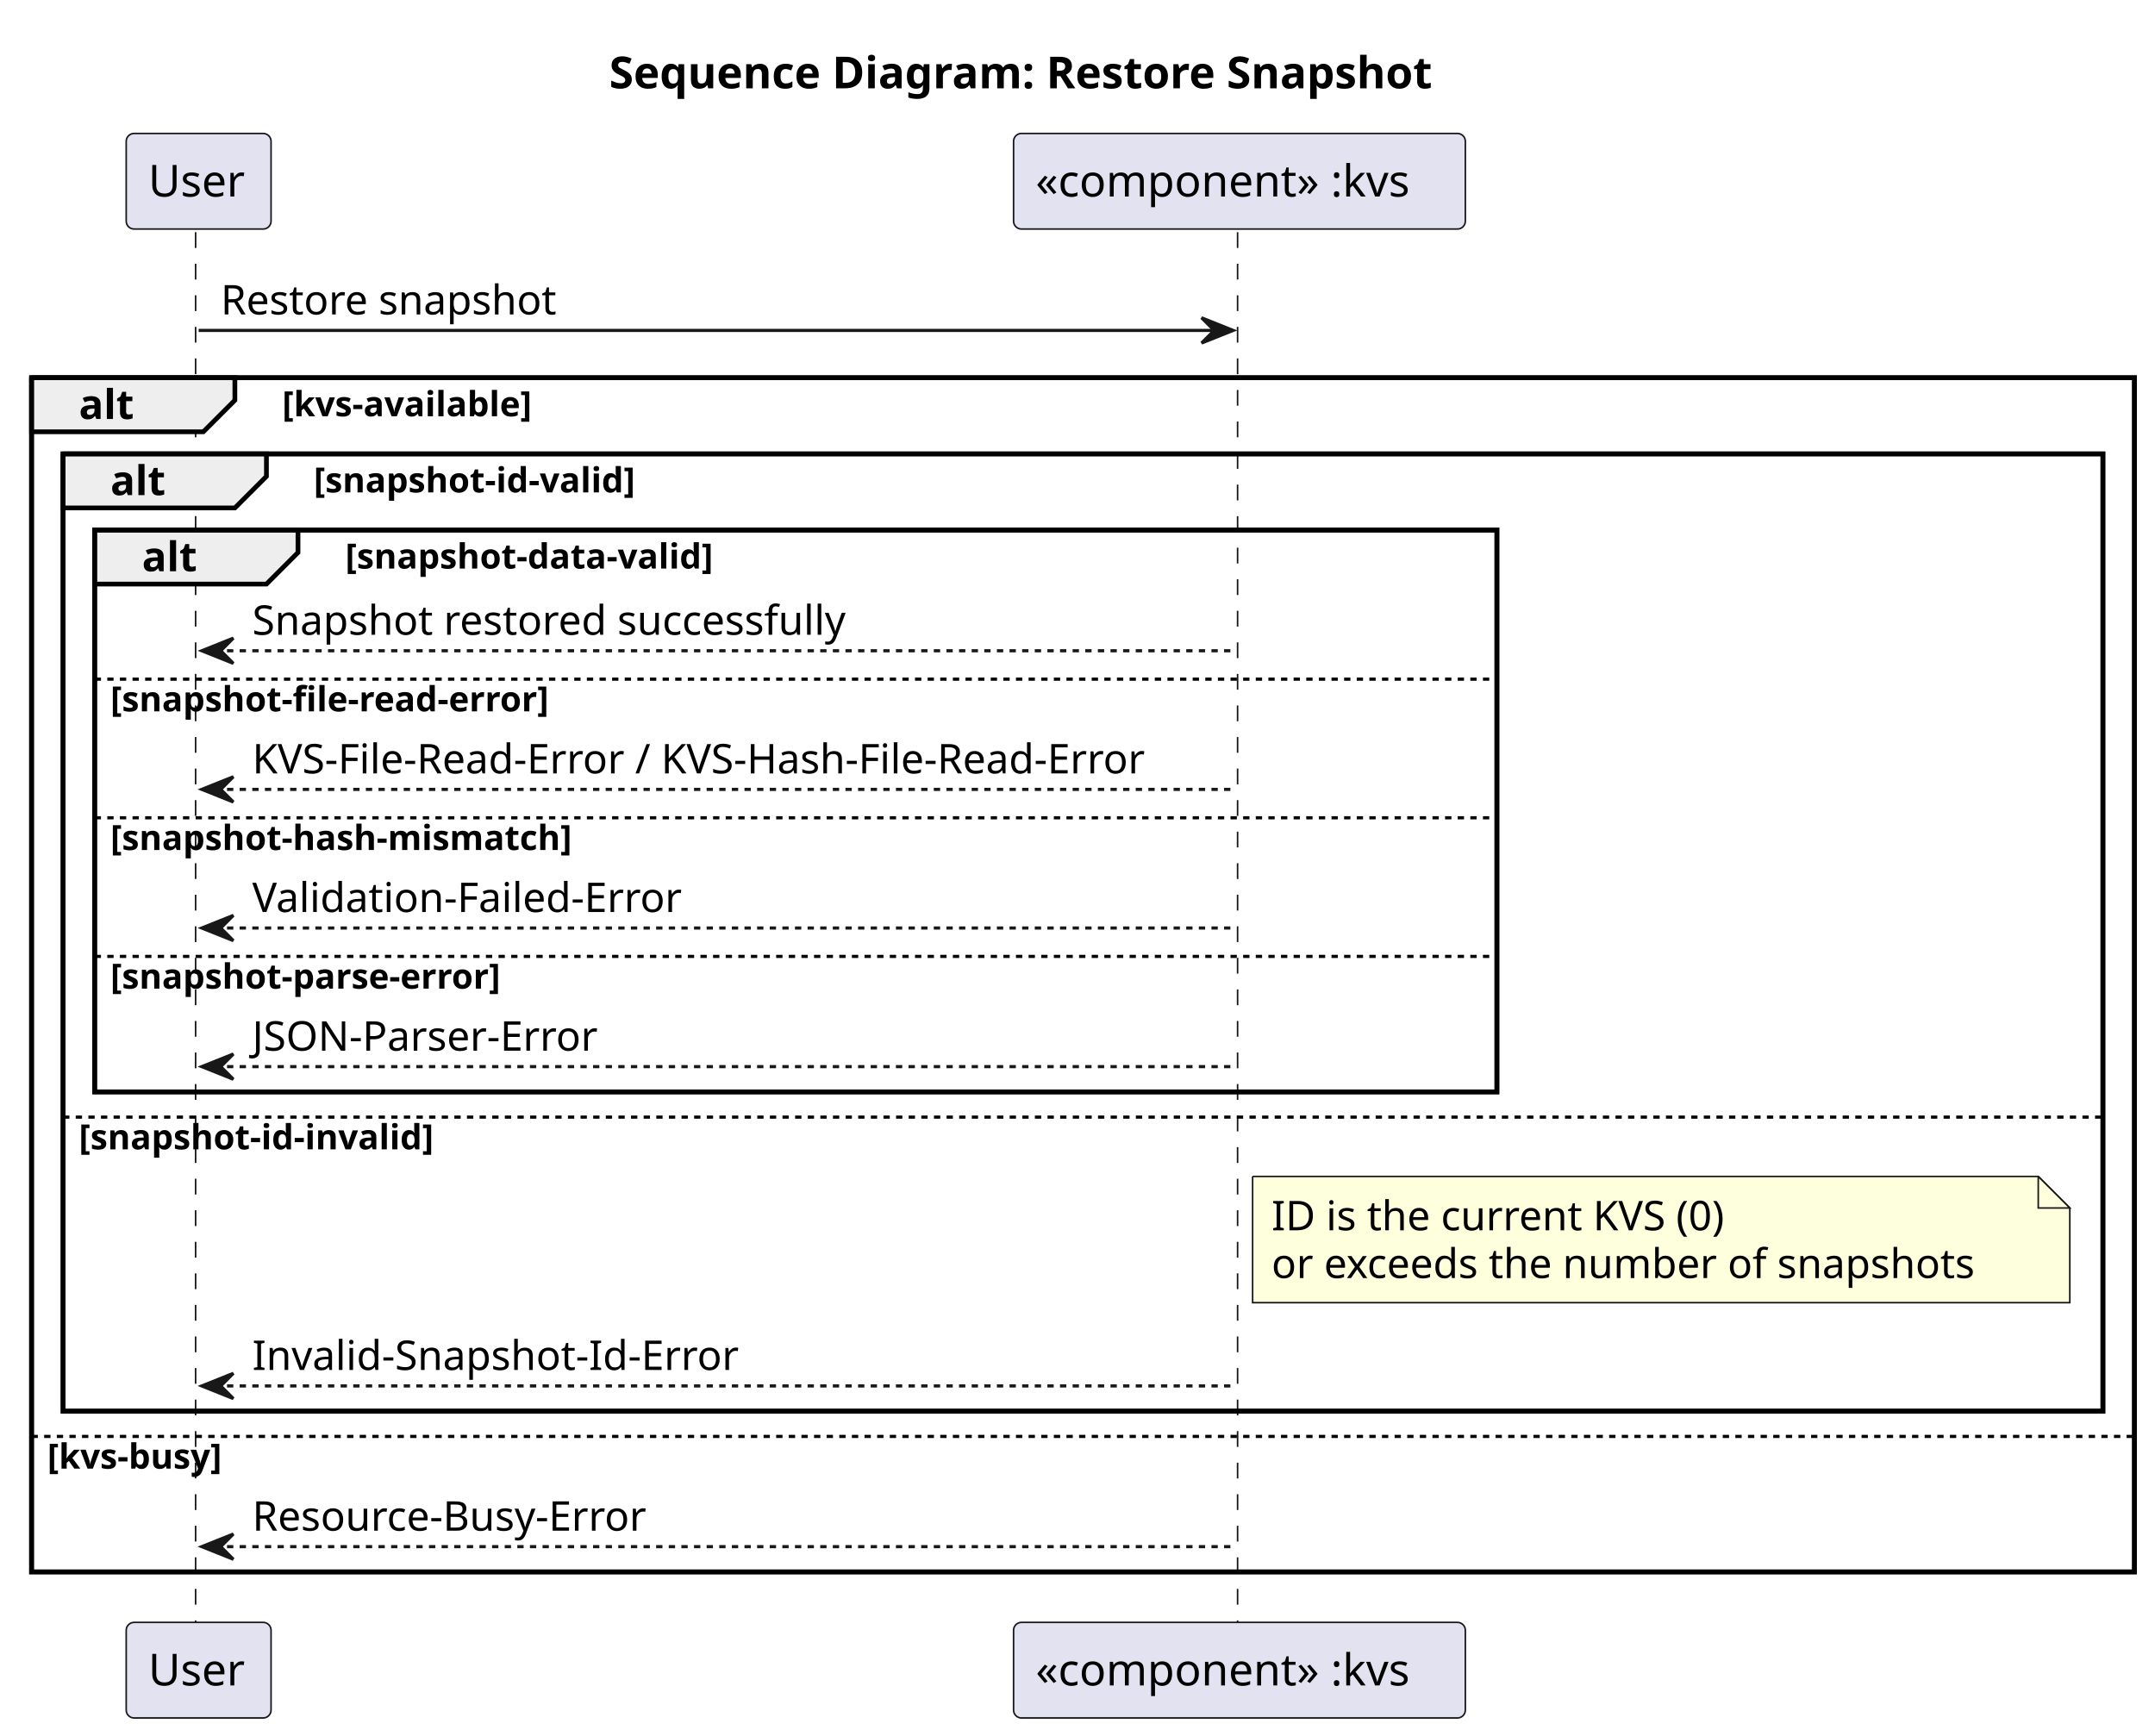
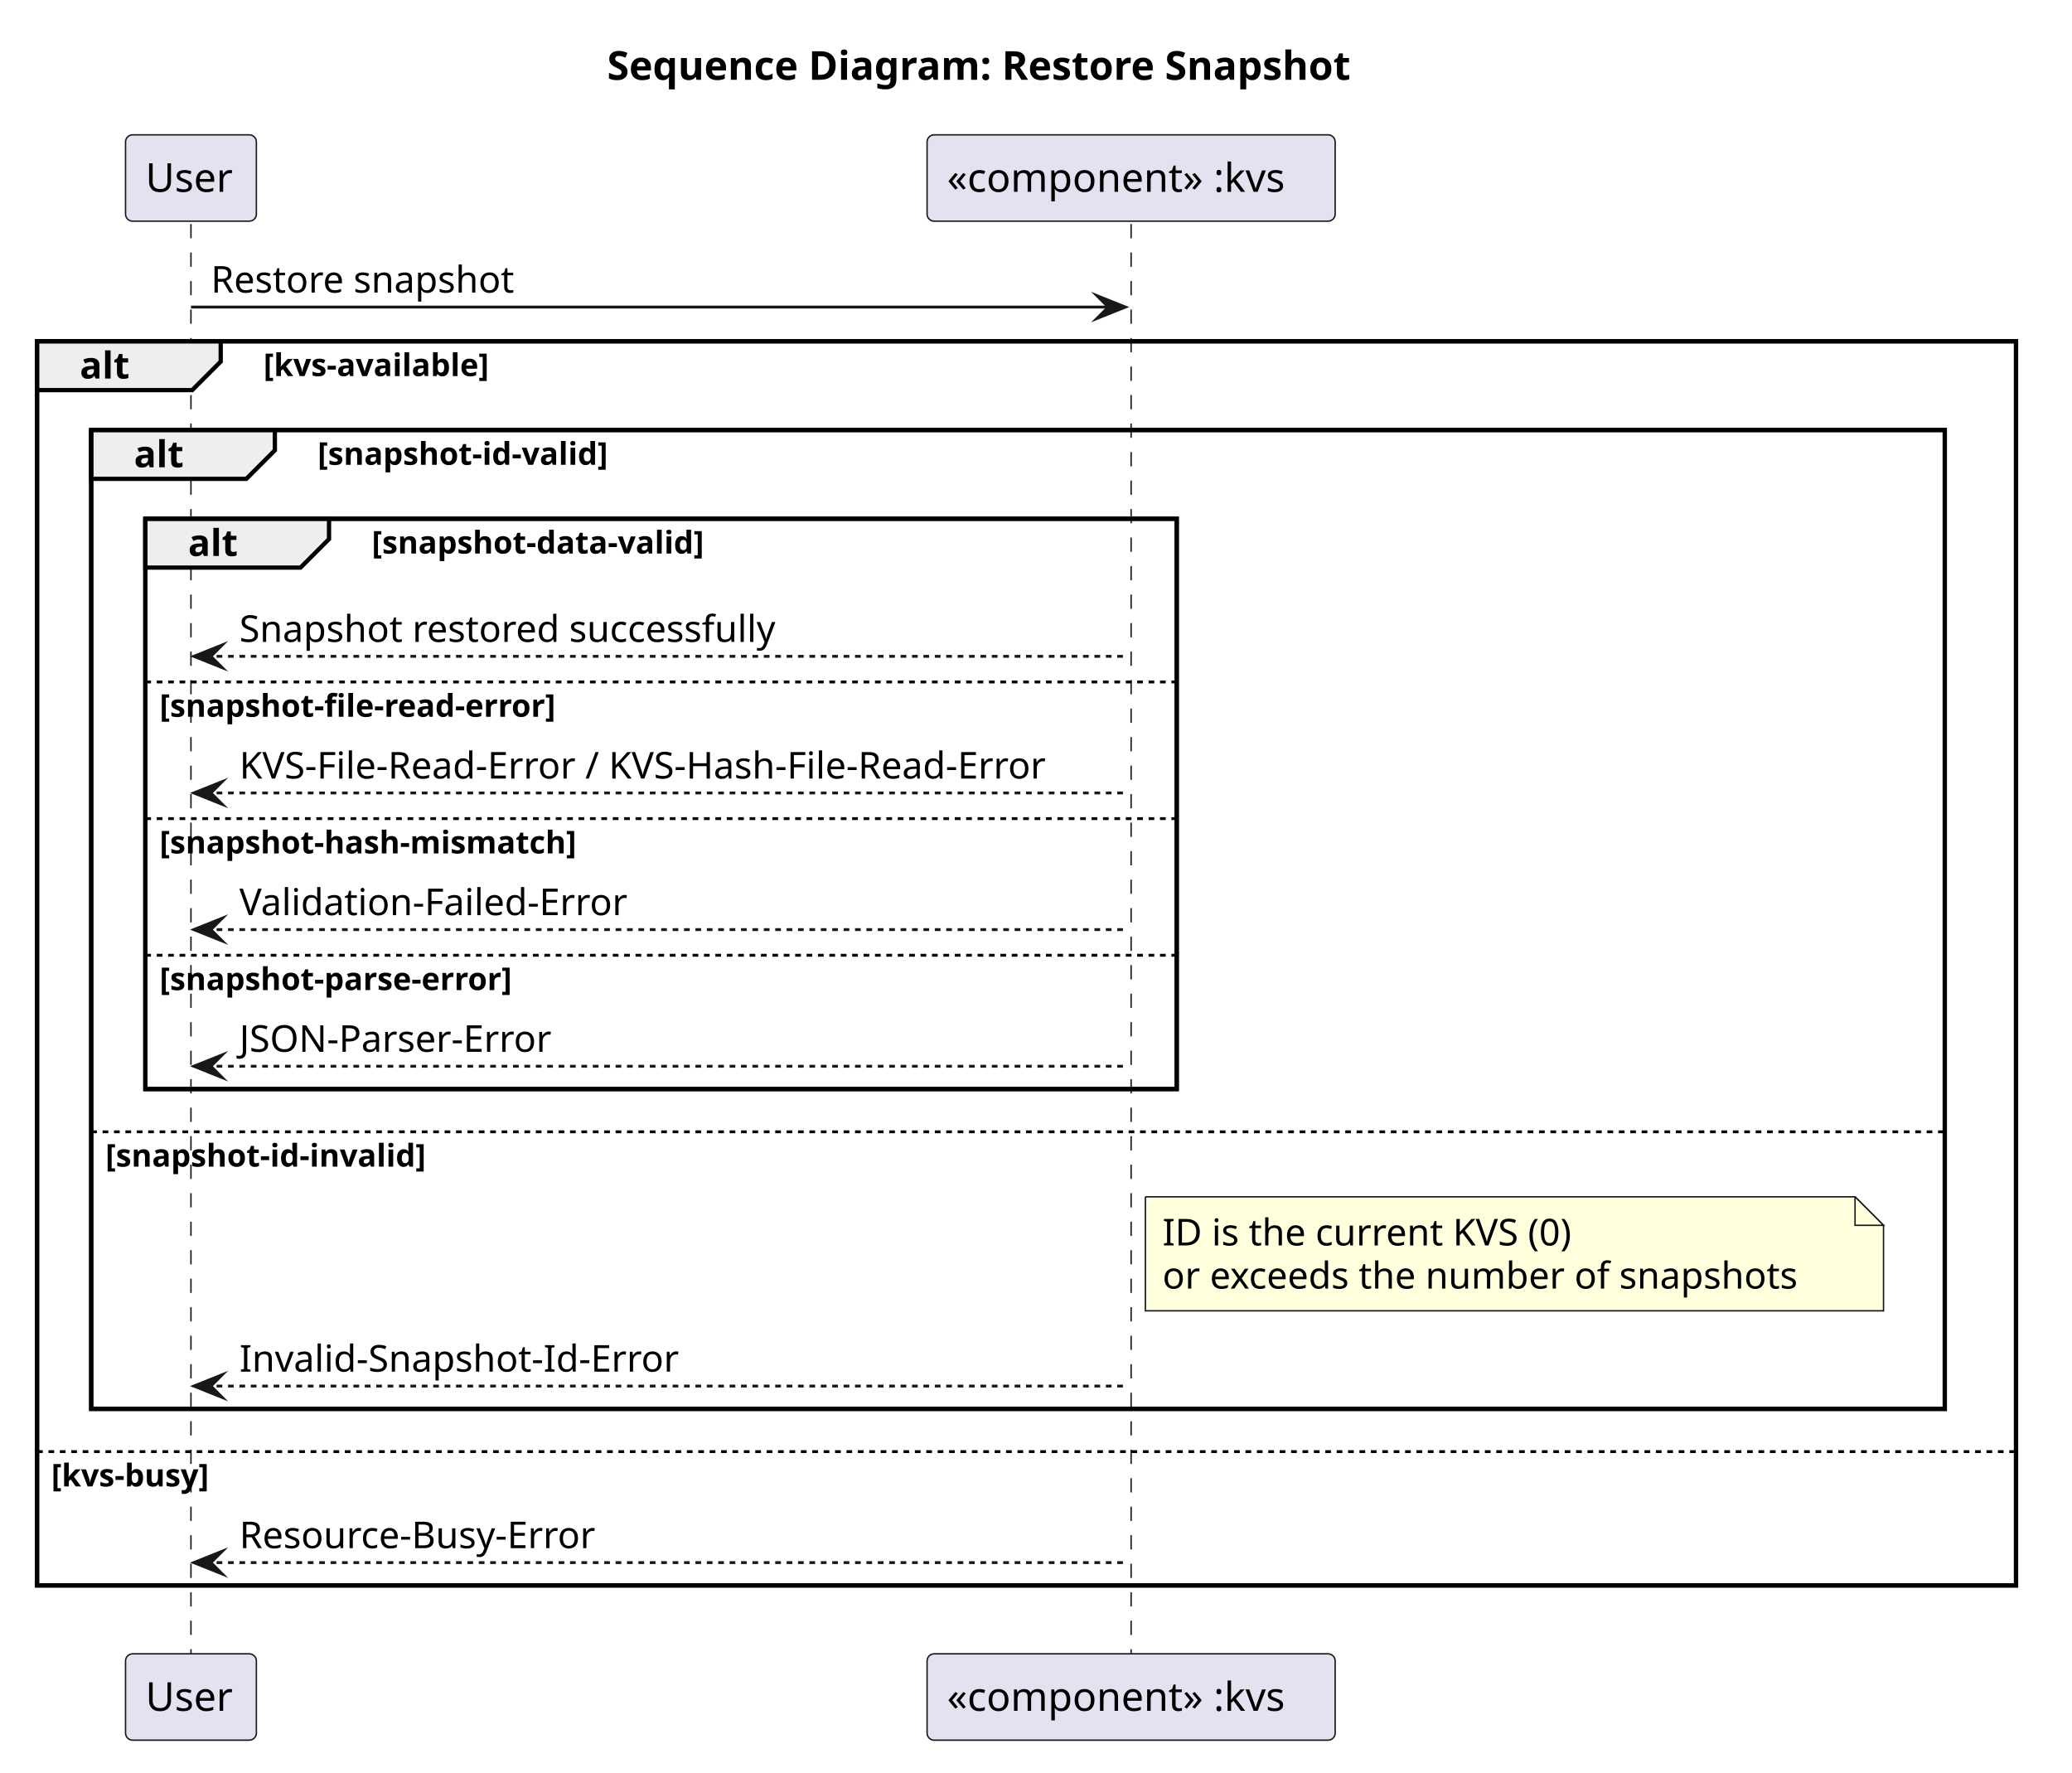
- <svg xmlns="http://www.w3.org/2000/svg" contentStyleType="text/css" data-diagram-type="SEQUENCE" height="550px" preserveAspectRatio="none" style="width:683px;height:550px;background:#FFFFFF;" version="1.1" viewBox="0 0 683 550" width="683px" zoomAndPan="magnify">
+ <svg xmlns="http://www.w3.org/2000/svg" version="1.1" data-diagram-type="SEQUENCE" style="width:727px;height:622px;background:#FFFFFF;" width="727px" height="622px" viewBox="0 0 727 622" zoomAndPan="magnify" preserveAspectRatio="none" contentStyleType="text/css">
  <defs />
-   <g>
-     <text fill="#000000" font-family="sans-serif" font-size="14" font-weight="bold" lengthAdjust="spacing" textLength="299.318" x="193.085" y="27.995">Sequence Diagram: Restore Snapshot</text>
-     <rect fill="transparent" height="378.484" style="stroke:#000000;stroke-width:1.5;" width="666.488" x="10" y="119.727" />
-     <rect fill="transparent" height="303.414" style="stroke:#000000;stroke-width:1.5;" width="646.488" x="20" y="143.859" />
-     <rect fill="transparent" height="178.078" style="stroke:#000000;stroke-width:1.5;" width="444.422" x="30" y="167.992" />
-     <g>
-       <rect fill="transparent" height="441.617" width="8" x="58.955" y="73.594" />
-       <line style="stroke:#181818;stroke-width:0.5;stroke-dasharray:5.0,5.0;" x1="62" x2="62" y1="73.594" y2="515.211" />
+   <g font-family="sans-serif" lengthAdjust="spacing">
+     <g class="title" data-source-line="2">
+       <text x="213.022" y="27.995" fill="#000" font-size="14" textLength="299.318" font-weight="700">Sequence Diagram: Restore Snapshot</text>
    </g>
-     <g>
-       <rect fill="transparent" height="441.617" width="8" x="388.83" y="73.594" />
-       <line style="stroke:#181818;stroke-width:0.5;stroke-dasharray:5.0,5.0;" x1="392.237" x2="392.237" y1="73.594" y2="515.211" />
+     <rect x="13" y="119.727" width="694.362" height="436.484" fill="none" style="stroke:#000;stroke-width:1.5;" />
+     <rect x="32" y="150.859" width="650.362" height="343.414" fill="none" style="stroke:#000;stroke-width:1.5;" />
+     <rect x="51" y="181.992" width="361.875" height="200.078" fill="none" style="stroke:#000;stroke-width:1.5;" />
+     <g class="participant-lifeline" data-qualified-name="actor" data-entity-uid="part1" id="part1-lifeline" data-source-line="4">
+       <g>
+         <rect x="63.5" y="78.594" width="8" height="501.617" fill="#000" fill-opacity="0" />
+         <line x1="67" y1="78.594" x2="67" y2="580.211" style="stroke:#181818;stroke-width:0.5;stroke-dasharray:5,5;" />
+       </g>
    </g>
-     <rect fill="#E2E2F0" height="30.297" rx="2.5" ry="2.5" style="stroke:#181818;stroke-width:0.5;" width="45.91" x="40" y="42.297" />
-     <text fill="#000000" font-family="sans-serif" font-size="14" lengthAdjust="spacing" textLength="31.91" x="47" y="62.292">User</text>
-     <rect fill="#E2E2F0" height="30.297" rx="2.5" ry="2.5" style="stroke:#181818;stroke-width:0.5;" width="45.91" x="40" y="514.211" />
-     <text fill="#000000" font-family="sans-serif" font-size="14" lengthAdjust="spacing" textLength="31.91" x="47" y="534.206">User</text>
-     <rect fill="#E2E2F0" height="30.297" rx="2.5" ry="2.5" style="stroke:#181818;stroke-width:0.5;" width="143.185" x="321.237" y="42.297" />
-     <text fill="#000000" font-family="sans-serif" font-size="14" lengthAdjust="spacing" textLength="129.185" x="328.237" y="62.292">«component» :kvs</text>
-     <rect fill="#E2E2F0" height="30.297" rx="2.5" ry="2.5" style="stroke:#181818;stroke-width:0.5;" width="143.185" x="321.237" y="514.211" />
-     <text fill="#000000" font-family="sans-serif" font-size="14" lengthAdjust="spacing" textLength="129.185" x="328.237" y="534.206">«component» :kvs</text>
-     <polygon fill="#181818" points="380.83,100.727,390.83,104.727,380.83,108.727,384.83,104.727" style="stroke:#181818;stroke-width:1;" />
-     <line style="stroke:#181818;stroke-width:1;" x1="62.955" x2="386.83" y1="104.727" y2="104.727" />
-     <text fill="#000000" font-family="sans-serif" font-size="13" lengthAdjust="spacing" textLength="113.623" x="69.955" y="99.661">Restore snapshot</text>
-     <path d="M10,119.727 L74.443,119.727 L74.443,126.859 L64.443,136.859 L10,136.859 L10,119.727 " fill="#EEEEEE" style="stroke:#000000;stroke-width:1.5;" />
-     <rect fill="transparent" height="378.484" style="stroke:#000000;stroke-width:1.5;" width="666.488" x="10" y="119.727" />
-     <text fill="#000000" font-family="sans-serif" font-size="13" font-weight="bold" lengthAdjust="spacing" textLength="19.443" x="25" y="132.793">alt</text>
-     <text fill="#000000" font-family="sans-serif" font-size="11" font-weight="bold" lengthAdjust="spacing" textLength="91.738" x="89.443" y="131.937">[kvs-available]</text>
-     <path d="M20,143.859 L84.443,143.859 L84.443,150.992 L74.443,160.992 L20,160.992 L20,143.859 " fill="#EEEEEE" style="stroke:#000000;stroke-width:1.5;" />
-     <rect fill="transparent" height="303.414" style="stroke:#000000;stroke-width:1.5;" width="646.488" x="20" y="143.859" />
-     <text fill="#000000" font-family="sans-serif" font-size="13" font-weight="bold" lengthAdjust="spacing" textLength="19.443" x="35" y="156.926">alt</text>
-     <text fill="#000000" font-family="sans-serif" font-size="11" font-weight="bold" lengthAdjust="spacing" textLength="117.707" x="99.443" y="156.07">[snapshot-id-valid]</text>
-     <path d="M30,167.992 L94.443,167.992 L94.443,175.125 L84.443,185.125 L30,185.125 L30,167.992 " fill="#EEEEEE" style="stroke:#000000;stroke-width:1.5;" />
-     <rect fill="transparent" height="178.078" style="stroke:#000000;stroke-width:1.5;" width="444.422" x="30" y="167.992" />
-     <text fill="#000000" font-family="sans-serif" font-size="13" font-weight="bold" lengthAdjust="spacing" textLength="19.443" x="45" y="181.059">alt</text>
-     <text fill="#000000" font-family="sans-serif" font-size="11" font-weight="bold" lengthAdjust="spacing" textLength="134.041" x="109.443" y="180.203">[snapshot-data-valid]</text>
-     <polygon fill="#181818" points="73.955,202.258,63.955,206.258,73.955,210.258,69.955,206.258" style="stroke:#181818;stroke-width:1;" />
-     <line style="stroke:#181818;stroke-width:1;stroke-dasharray:2.0,2.0;" x1="67.955" x2="391.83" y1="206.258" y2="206.258" />
-     <text fill="#000000" font-family="sans-serif" font-size="13" lengthAdjust="spacing" textLength="202.382" x="79.955" y="201.192">Snapshot restored successfully</text>
-     <line style="stroke:#000000;stroke-width:1;stroke-dasharray:2.0,2.0;" x1="30" x2="474.422" y1="215.258" y2="215.258" />
-     <text fill="#000000" font-family="sans-serif" font-size="11" font-weight="bold" lengthAdjust="spacing" textLength="159.881" x="35" y="225.468">[snapshot-file-read-error]</text>
-     <polygon fill="#181818" points="73.955,246.195,63.955,250.195,73.955,254.195,69.955,250.195" style="stroke:#181818;stroke-width:1;" />
-     <line style="stroke:#181818;stroke-width:1;stroke-dasharray:2.0,2.0;" x1="67.955" x2="391.83" y1="250.195" y2="250.195" />
-     <text fill="#000000" font-family="sans-serif" font-size="13" lengthAdjust="spacing" textLength="305.875" x="79.955" y="245.129">KVS-File-Read-Error / KVS-Hash-File-Read-Error</text>
-     <line style="stroke:#000000;stroke-width:1;stroke-dasharray:2.0,2.0;" x1="30" x2="474.422" y1="259.195" y2="259.195" />
-     <text fill="#000000" font-family="sans-serif" font-size="11" font-weight="bold" lengthAdjust="spacing" textLength="165.961" x="35" y="269.406">[snapshot-hash-mismatch]</text>
-     <polygon fill="#181818" points="73.955,290.133,63.955,294.133,73.955,298.133,69.955,294.133" style="stroke:#181818;stroke-width:1;" />
-     <line style="stroke:#181818;stroke-width:1;stroke-dasharray:2.0,2.0;" x1="67.955" x2="391.83" y1="294.133" y2="294.133" />
-     <text fill="#000000" font-family="sans-serif" font-size="13" lengthAdjust="spacing" textLength="145.704" x="79.955" y="289.067">Validation-Failed-Error</text>
-     <line style="stroke:#000000;stroke-width:1;stroke-dasharray:2.0,2.0;" x1="30" x2="474.422" y1="303.133" y2="303.133" />
-     <text fill="#000000" font-family="sans-serif" font-size="11" font-weight="bold" lengthAdjust="spacing" textLength="142.076" x="35" y="313.343">[snapshot-parse-error]</text>
-     <polygon fill="#181818" points="73.955,334.07,63.955,338.07,73.955,342.07,69.955,338.07" style="stroke:#181818;stroke-width:1;" />
-     <line style="stroke:#181818;stroke-width:1;stroke-dasharray:2.0,2.0;" x1="67.955" x2="391.83" y1="338.07" y2="338.07" />
-     <text fill="#000000" font-family="sans-serif" font-size="13" lengthAdjust="spacing" textLength="114.893" x="79.955" y="333.004">JSON-Parser-Error</text>
-     <line style="stroke:#000000;stroke-width:1;stroke-dasharray:2.0,2.0;" x1="20" x2="666.488" y1="354.07" y2="354.07" />
-     <text fill="#000000" font-family="sans-serif" font-size="11" font-weight="bold" lengthAdjust="spacing" textLength="129.309" x="25" y="364.281">[snapshot-id-invalid]</text>
-     <path d="M397,372.875 L397,412.875 L656,412.875 L656,382.875 L646,372.875 L397,372.875 " fill="#FEFFDD" style="stroke:#181818;stroke-width:0.5;" />
-     <path d="M646,372.875 L646,382.875 L656,382.875 L646,372.875 " fill="#FEFFDD" style="stroke:#181818;stroke-width:0.5;" />
-     <text fill="#000000" font-family="sans-serif" font-size="13" lengthAdjust="spacing" textLength="157.72" x="403" y="389.942">ID is the current KVS (0)</text>
-     <text fill="#000000" font-family="sans-serif" font-size="13" lengthAdjust="spacing" textLength="238.488" x="403" y="405.075">or exceeds the number of snapshots</text>
-     <polygon fill="#181818" points="73.955,435.273,63.955,439.273,73.955,443.273,69.955,439.273" style="stroke:#181818;stroke-width:1;" />
-     <line style="stroke:#181818;stroke-width:1;stroke-dasharray:2.0,2.0;" x1="67.955" x2="391.83" y1="439.273" y2="439.273" />
-     <text fill="#000000" font-family="sans-serif" font-size="13" lengthAdjust="spacing" textLength="162.341" x="79.955" y="434.207">Invalid-Snapshot-Id-Error</text>
-     <line style="stroke:#000000;stroke-width:1;stroke-dasharray:2.0,2.0;" x1="10" x2="676.488" y1="455.273" y2="455.273" />
-     <text fill="#000000" font-family="sans-serif" font-size="11" font-weight="bold" lengthAdjust="spacing" textLength="65.076" x="15" y="465.484">[kvs-busy]</text>
-     <polygon fill="#181818" points="73.955,486.211,63.955,490.211,73.955,494.211,69.955,490.211" style="stroke:#181818;stroke-width:1;" />
-     <line style="stroke:#181818;stroke-width:1;stroke-dasharray:2.0,2.0;" x1="67.955" x2="391.83" y1="490.211" y2="490.211" />
-     <text fill="#000000" font-family="sans-serif" font-size="13" lengthAdjust="spacing" textLength="133.694" x="79.955" y="485.145">Resource-Busy-Error</text>
+     <g class="participant-lifeline" data-qualified-name="kvs" data-entity-uid="part2" id="part2-lifeline" data-source-line="5">
+       <g>
+         <rect x="393.375" y="78.594" width="8" height="501.617" fill="#000" fill-opacity="0" />
+         <line x1="396.875" y1="78.594" x2="396.875" y2="580.211" style="stroke:#181818;stroke-width:0.5;stroke-dasharray:5,5;" />
+       </g>
+     </g>
+     <g class="participant participant-head" data-qualified-name="actor" data-entity-uid="part1" id="part1-head" data-source-line="4">
+       <rect x="44.045" y="47.297" width="45.91" height="30.297" fill="#E2E2F0" style="stroke:#181818;stroke-width:0.5;" rx="2.5" ry="2.5" />
+       <text x="51.045" y="67.292" fill="#000" font-size="14" textLength="31.91">User</text>
+     </g>
+     <g class="participant participant-head" data-qualified-name="kvs" data-entity-uid="part2" id="part2-head" data-source-line="5">
+       <rect x="325.282" y="47.297" width="143.186" height="30.297" fill="#E2E2F0" style="stroke:#181818;stroke-width:0.5;" rx="2.5" ry="2.5" />
+       <text x="332.282" y="67.292" fill="#000" font-size="14" textLength="129.186">«component» :kvs</text>
+     </g>
+     <g class="participant participant-tail" data-qualified-name="actor" data-entity-uid="part1" id="part1-tail" data-source-line="4">
+       <rect x="44.045" y="580.211" width="45.91" height="30.297" fill="#E2E2F0" style="stroke:#181818;stroke-width:0.5;" rx="2.5" ry="2.5" />
+       <text x="51.045" y="600.206" fill="#000" font-size="14" textLength="31.91">User</text>
+     </g>
+     <g class="participant participant-tail" data-qualified-name="kvs" data-entity-uid="part2" id="part2-tail" data-source-line="5">
+       <rect x="325.282" y="580.211" width="143.186" height="30.297" fill="#E2E2F0" style="stroke:#181818;stroke-width:0.5;" rx="2.5" ry="2.5" />
+       <text x="332.282" y="600.206" fill="#000" font-size="14" textLength="129.186">«component» :kvs</text>
+     </g>
+     <g class="message" data-entity-1="part1" data-entity-2="part2" id="msg1" data-source-line="7">
+       <polygon points="384.875,103.727,394.875,107.727,384.875,111.727,388.875,107.727" fill="#181818" style="stroke:#181818;stroke-width:1;stroke-linejoin:miter;stroke-miterlimit:10;" />
+       <line x1="67" y1="107.727" x2="390.875" y2="107.727" style="stroke:#181818;stroke-width:1;" />
+       <text x="74" y="102.661" fill="#000" font-size="13" textLength="113.623">Restore snapshot</text>
+     </g>
+     <path d="M13,119.727 L77.443,119.727 L77.443,126.859 L67.443,136.859 L13,136.859 L13,119.727" style="stroke:#000;stroke-width:1.5;" fill="#EEE" />
+     <rect x="13" y="119.727" width="694.362" height="436.484" fill="none" style="stroke:#000;stroke-width:1.5;" />
+     <text x="28" y="132.793" fill="#000" font-size="13" textLength="19.443" font-weight="700">alt</text>
+     <text x="92.443" y="131.937" fill="#000" font-size="11" textLength="91.738" font-weight="700">[kvs-available]</text>
+     <path d="M32,150.859 L96.443,150.859 L96.443,157.992 L86.443,167.992 L32,167.992 L32,150.859" style="stroke:#000;stroke-width:1.5;" fill="#EEE" />
+     <rect x="32" y="150.859" width="650.362" height="343.414" fill="none" style="stroke:#000;stroke-width:1.5;" />
+     <text x="47" y="163.926" fill="#000" font-size="13" textLength="19.443" font-weight="700">alt</text>
+     <text x="111.443" y="163.07" fill="#000" font-size="11" textLength="117.708" font-weight="700">[snapshot-id-valid]</text>
+     <path d="M51,181.992 L115.443,181.992 L115.443,189.125 L105.443,199.125 L51,199.125 L51,181.992" style="stroke:#000;stroke-width:1.5;" fill="#EEE" />
+     <rect x="51" y="181.992" width="361.875" height="200.078" fill="none" style="stroke:#000;stroke-width:1.5;" />
+     <text x="66" y="195.059" fill="#000" font-size="13" textLength="19.443" font-weight="700">alt</text>
+     <text x="130.443" y="194.203" fill="#000" font-size="11" textLength="134.041" font-weight="700">[snapshot-data-valid]</text>
+     <g class="message" data-entity-1="part2" data-entity-2="part1" id="msg2" data-source-line="12">
+       <polygon points="78,226.258,68,230.258,78,234.258,74,230.258" fill="#181818" style="stroke:#181818;stroke-width:1;stroke-linejoin:miter;stroke-miterlimit:10;" />
+       <line x1="72" y1="230.258" x2="395.875" y2="230.258" style="stroke:#181818;stroke-width:1;stroke-dasharray:2,2;" />
+       <text x="84" y="225.192" fill="#000" font-size="13" textLength="202.382">Snapshot restored successfully</text>
+     </g>
+     <line x1="51" y1="239.258" x2="412.875" y2="239.258" style="stroke:#000;stroke-width:1;stroke-dasharray:2,2;" />
+     <text x="56" y="251.468" fill="#000" font-size="11" textLength="159.881" font-weight="700">[snapshot-file-read-error]</text>
+     <g class="message" data-entity-1="part2" data-entity-2="part1" id="msg3" data-source-line="14">
+       <polygon points="78,274.195,68,278.195,78,282.195,74,278.195" fill="#181818" style="stroke:#181818;stroke-width:1;stroke-linejoin:miter;stroke-miterlimit:10;" />
+       <line x1="72" y1="278.195" x2="395.875" y2="278.195" style="stroke:#181818;stroke-width:1;stroke-dasharray:2,2;" />
+       <text x="84" y="273.129" fill="#000" font-size="13" textLength="305.875">KVS-File-Read-Error / KVS-Hash-File-Read-Error</text>
+     </g>
+     <line x1="51" y1="287.195" x2="412.875" y2="287.195" style="stroke:#000;stroke-width:1;stroke-dasharray:2,2;" />
+     <text x="56" y="299.406" fill="#000" font-size="11" textLength="165.961" font-weight="700">[snapshot-hash-mismatch]</text>
+     <g class="message" data-entity-1="part2" data-entity-2="part1" id="msg4" data-source-line="16">
+       <polygon points="78,322.133,68,326.133,78,330.133,74,326.133" fill="#181818" style="stroke:#181818;stroke-width:1;stroke-linejoin:miter;stroke-miterlimit:10;" />
+       <line x1="72" y1="326.133" x2="395.875" y2="326.133" style="stroke:#181818;stroke-width:1;stroke-dasharray:2,2;" />
+       <text x="84" y="321.067" fill="#000" font-size="13" textLength="145.704">Validation-Failed-Error</text>
+     </g>
+     <line x1="51" y1="335.133" x2="412.875" y2="335.133" style="stroke:#000;stroke-width:1;stroke-dasharray:2,2;" />
+     <text x="56" y="347.343" fill="#000" font-size="11" textLength="142.076" font-weight="700">[snapshot-parse-error]</text>
+     <g class="message" data-entity-1="part2" data-entity-2="part1" id="msg5" data-source-line="18">
+       <polygon points="78,370.07,68,374.07,78,378.07,74,374.07" fill="#181818" style="stroke:#181818;stroke-width:1;stroke-linejoin:miter;stroke-miterlimit:10;" />
+       <line x1="72" y1="374.07" x2="395.875" y2="374.07" style="stroke:#181818;stroke-width:1;stroke-dasharray:2,2;" />
+       <text x="84" y="369.004" fill="#000" font-size="13" textLength="114.893">JSON-Parser-Error</text>
+     </g>
+     <line x1="32" y1="397.07" x2="682.362" y2="397.07" style="stroke:#000;stroke-width:1;stroke-dasharray:2,2;" />
+     <text x="37" y="409.281" fill="#000" font-size="11" textLength="129.309" font-weight="700">[snapshot-id-invalid]</text>
+     <path d="M401.875,419.875 L401.875,459.875 L660.875,459.875 L660.875,429.875 L650.875,419.875 L401.875,419.875" style="stroke:#181818;stroke-width:0.5;" fill="#FEFFDD" />
+     <path d="M650.875,419.875 L650.875,429.875 L660.875,429.875 L650.875,419.875" style="stroke:#181818;stroke-width:0.5;" fill="#FEFFDD" />
+     <text x="407.875" y="436.942" fill="#000" font-size="13" textLength="157.72">ID is the current KVS (0)</text>
+     <text x="407.875" y="452.075" fill="#000" font-size="13" textLength="238.488">or exceeds the number of snapshots</text>
+     <g class="message" data-entity-1="part2" data-entity-2="part1" id="msg6" data-source-line="22">
+       <polygon points="78,482.273,68,486.273,78,490.273,74,486.273" fill="#181818" style="stroke:#181818;stroke-width:1;stroke-linejoin:miter;stroke-miterlimit:10;" />
+       <line x1="72" y1="486.273" x2="395.875" y2="486.273" style="stroke:#181818;stroke-width:1;stroke-dasharray:2,2;" />
+       <text x="84" y="481.208" fill="#000" font-size="13" textLength="162.341">Invalid-Snapshot-Id-Error</text>
+     </g>
+     <line x1="13" y1="509.273" x2="707.362" y2="509.273" style="stroke:#000;stroke-width:1;stroke-dasharray:2,2;" />
+     <text x="18" y="521.484" fill="#000" font-size="11" textLength="65.076" font-weight="700">[kvs-busy]</text>
+     <g class="message" data-entity-1="part2" data-entity-2="part1" id="msg7" data-source-line="25">
+       <polygon points="78,544.211,68,548.211,78,552.211,74,548.211" fill="#181818" style="stroke:#181818;stroke-width:1;stroke-linejoin:miter;stroke-miterlimit:10;" />
+       <line x1="72" y1="548.211" x2="395.875" y2="548.211" style="stroke:#181818;stroke-width:1;stroke-dasharray:2,2;" />
+       <text x="84" y="543.145" fill="#000" font-size="13" textLength="133.694">Resource-Busy-Error</text>
+     </g>
  </g>
</svg>
